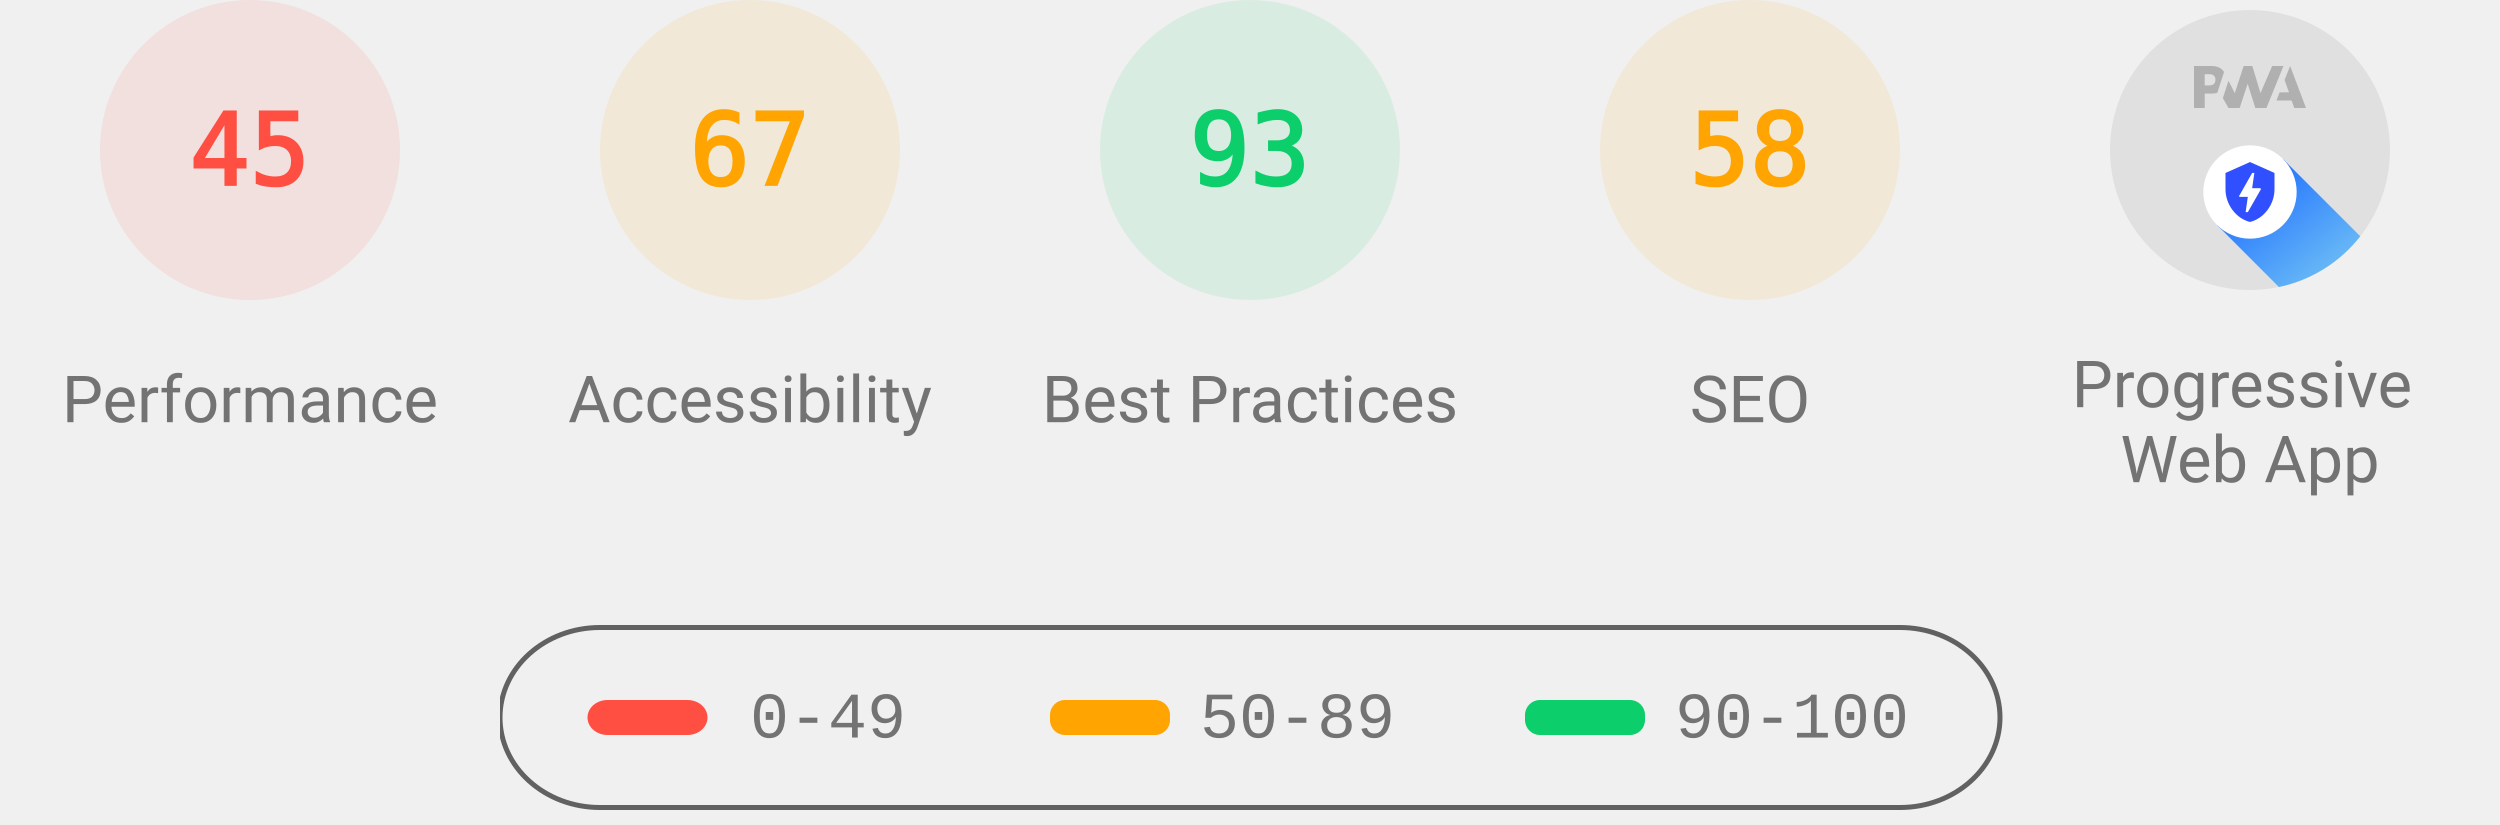
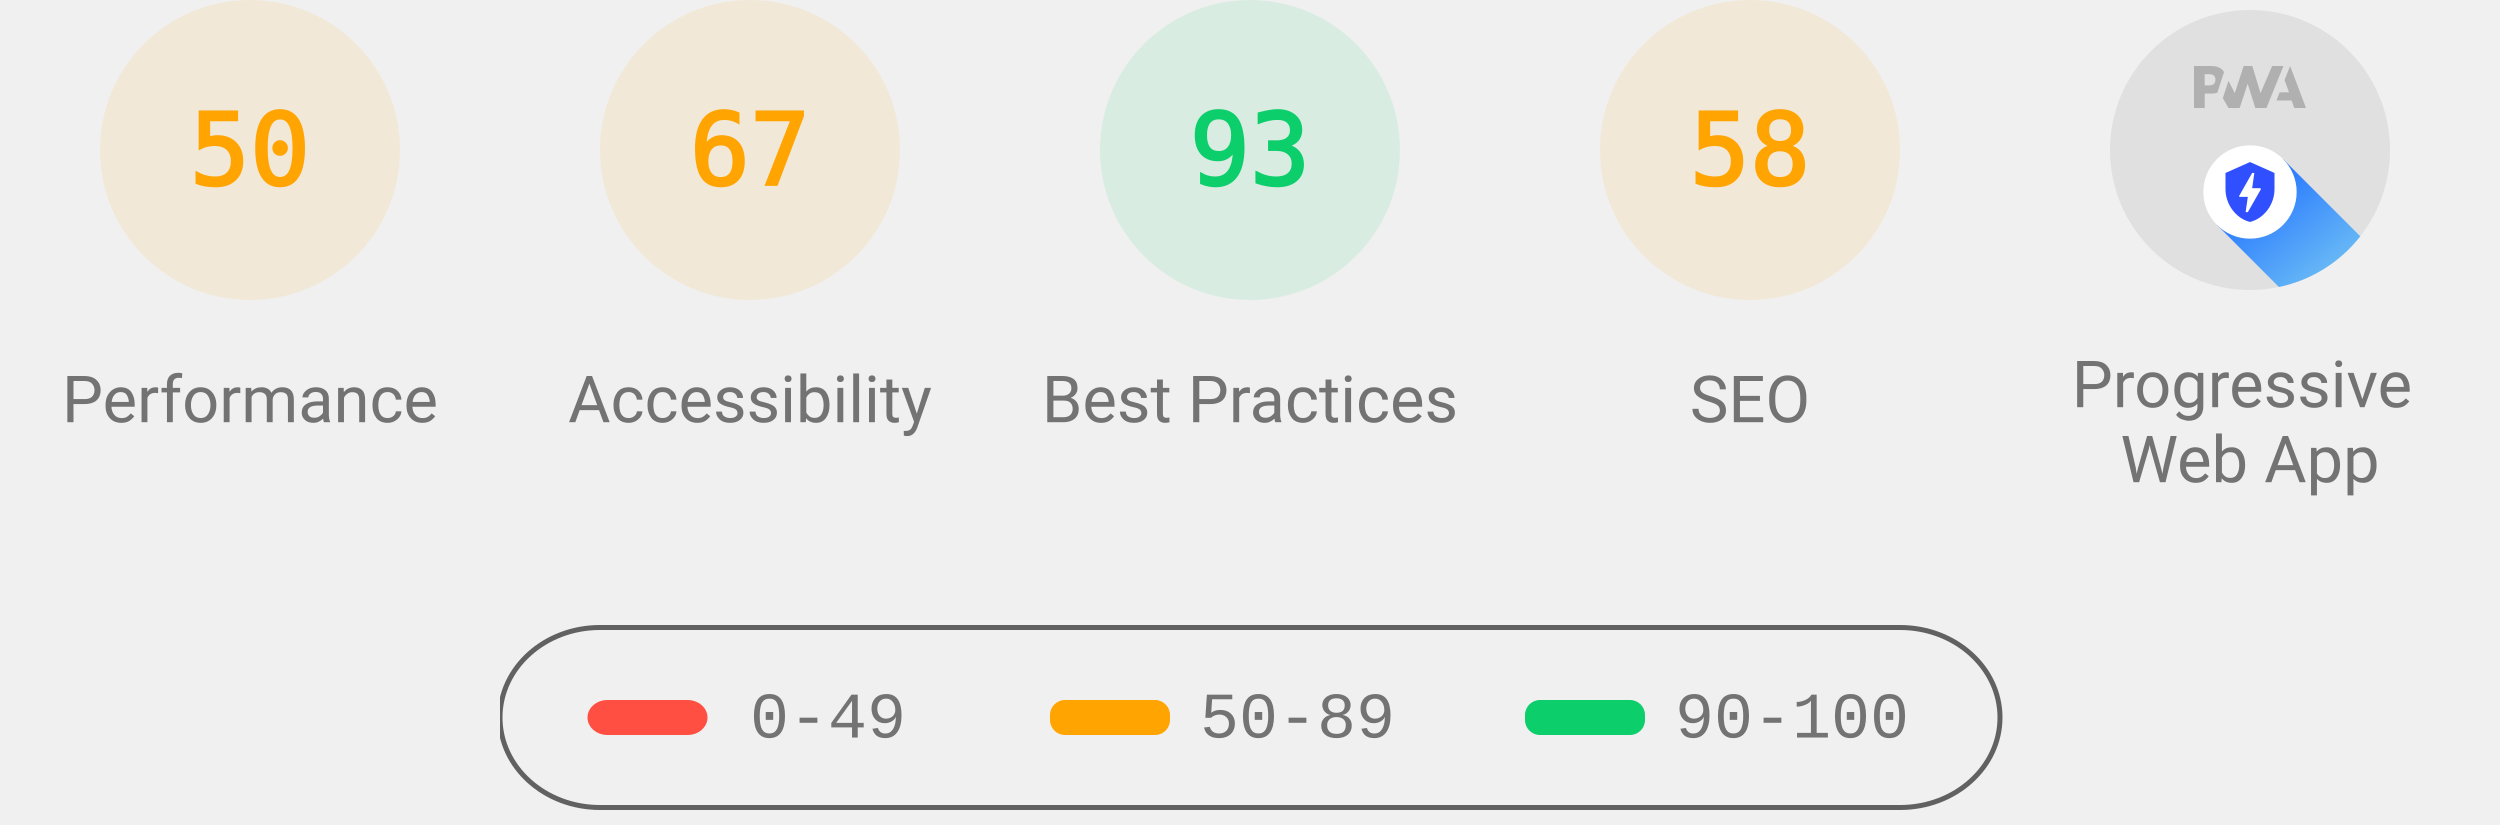
<svg xmlns="http://www.w3.org/2000/svg" class="theme--agnostic" fill="none" width="1000" height="330">
  <style>
			.gauge-base {
				opacity: 0.1
			}

			.gauge-arc {
				fill: none;
				animation-delay: 250ms;
				stroke-linecap: round;
				transform: rotate(-90deg);
				transform-origin: 100px 60px;
				animation: load-gauge 1s ease forwards
			}

			.guage-text {
				font-size: 40px;
				font-family: monospace;
				text-align: center
			}

			.guage-red {
				color: #ff4e42;
				fill: #ff4e42;
				stroke: #ff4e42
			}
			.guage-orange {
				color: #ffa400;
				fill: #ffa400;
				stroke: #ffa400
			}
			.guage-green {
				color: #0cce6b;
				fill: #0cce6b;
				stroke: #0cce6b
			}
			.theme--agnostic .guage-undefined {
				color: #5c5c5c;
				fill: #5c5c5c;
				stroke: #5c5c5c
			}
			.theme--light .guage-undefined {
				color: #1e1e1e;
				fill: #1e1e1e;
				stroke: #1e1e1e
			}
			.theme--dark .guage-undefined {
				color: #f5f5f5;
				fill: #f5f5f5;
				stroke: #f5f5f5
			}

			.guage-title {
				stroke: none;
				font-size: 26px;
				line-height: 26px;
				font-family: Roboto, Halvetica, Arial, sans-serif
			}
			.metric.guage-title {
				font-family: 'Courier New', Courier, monospace
			}
			.theme--agnostic .guage-title {
				color: #737373;
				fill: #737373
			}
			.theme--light .guage-title {
				color: #212121;
				fill: #212121
			}
			.theme--dark .guage-title {
				color: #f5f5f5;
				fill: #f5f5f5
			}

			@keyframes load-gauge {
				from {
					stroke-dasharray: 0 352.858
				}
			}
			.lh-gauge--pwa__disc {
				fill: #e0e0e0
			}
			.lh-gauge--pwa__logo {
				position: relative;
				fill: #b0b0b0
			}
			.lh-gauge--pwa__invisible {
				display: none
			}
			.lh-gauge--pwa__visible {
				display: inline
			}
			.guage-invisible {
				display: none
			}
			.lh-gauge--pwa__logo--primary-color {
				fill: #304ffe
			}
			.theme--agnostic .lh-gauge--pwa__logo--secondary-color {
				fill: #787878
			}
			.theme--light .lh-gauge--pwa__logo--secondary-color {
				fill: #3d3d3d
			}
			.theme--dark .lh-gauge--pwa__logo--secondary-color {
				fill: #d8b6b6
			}
			.theme--light #svg_2 {
				stroke: #00000022
			}
			.theme--agnostic #svg_2 {
				stroke: #616161
			}
			.theme--light #svg_2 {
				stroke: #00000022
			}
			.theme--dark #svg_2 {
				stroke: #f5f5f566
			}
		</style>
-   <svg class="guage-div guage-perf guage-red" viewBox="0 0 200 200" width="200" height="200" x="0" y="0">
-     <circle class="gauge-base" r="56" cx="100" cy="60" stroke-width="8" />
-     <circle class="gauge-arc guage-arc-1" r="56" cx="100" cy="60" stroke-width="8" style="stroke-dasharray: 158.336, 351.858;" />
-     <text class="guage-text" x="100px" y="60px" alignment-baseline="central" dominant-baseline="central" text-anchor="middle">45</text>
+   <svg class="guage-div guage-perf guage-orange" viewBox="0 0 200 200" width="200" height="200" x="0" y="0">
+     <circle class="gauge-base" r="56" cx="100" cy="60" stroke-width="8" />
+     <circle class="gauge-arc guage-arc-1" r="56" cx="100" cy="60" stroke-width="8" style="stroke-dasharray: 175.929, 351.858;" />
+     <text class="guage-text" x="100px" y="60px" alignment-baseline="central" dominant-baseline="central" text-anchor="middle">50</text>
    <text class="guage-title" x="100px" y="160px" alignment-baseline="central" dominant-baseline="central" text-anchor="middle">Performance</text>
  </svg>
  <svg class="guage-div guage-acc guage-orange" viewBox="0 0 200 200" width="200" height="200" x="200" y="0">
    <circle class="gauge-base" r="56" cx="100" cy="60" stroke-width="8" />
    <circle class="gauge-arc guage-arc-2" r="56" cx="100" cy="60" stroke-width="8" style="stroke-dasharray: 235.745, 351.858;" />
    <text class="guage-text" x="100px" y="60px" alignment-baseline="central" dominant-baseline="central" text-anchor="middle">67</text>
    <text class="guage-title" x="100px" y="160px" alignment-baseline="central" dominant-baseline="central" text-anchor="middle">Accessibility</text>
  </svg>
  <svg class="guage-div guage-best guage-green" viewBox="0 0 200 200" width="200" height="200" x="400" y="0">
    <circle class="gauge-base" r="56" cx="100" cy="60" stroke-width="8" />
    <circle class="gauge-arc guage-arc-3" r="56" cx="100" cy="60" stroke-width="8" style="stroke-dasharray: 327.228, 351.858;" />
    <text class="guage-text" x="100px" y="60px" alignment-baseline="central" dominant-baseline="central" text-anchor="middle">93</text>
    <text class="guage-title" x="100px" y="160px" alignment-baseline="central" dominant-baseline="central" text-anchor="middle">Best Practices</text>
  </svg>
  <svg class="guage-div guage-seo guage-orange" viewBox="0 0 200 200" width="200" height="200" x="600" y="0">
    <circle class="gauge-base" r="56" cx="100" cy="60" stroke-width="8" />
    <circle class="gauge-arc guage-arc-4" r="56" cx="100" cy="60" stroke-width="8" style="stroke-dasharray: 204.078, 351.858;" />
    <text class="guage-text" x="100px" y="60px" alignment-baseline="central" dominant-baseline="central" text-anchor="middle">58</text>
    <text class="guage-title" x="100px" y="160px" alignment-baseline="central" dominant-baseline="central" text-anchor="middle">SEO</text>
  </svg>
  <svg class="guage-div guage-pwa " viewBox="0 0 200 200" width="200" height="200" x="800" y="0">
    <svg viewBox="0 0 60 60" width="112" height="112" x="44" y="4">
      <defs>
        <linearGradient id="lh-gauge--pwa__check-circle__gradient-0" x1="50%" y1="0%" x2="50%" y2="100%">
          <stop stop-color="#00C852" offset="0%" />
          <stop stop-color="#009688" offset="100%" />
        </linearGradient>
        <linearGradient id="lh-gauge--pwa__installable__shadow-gradient-0" x1="76.056%" x2="24.111%" y1="82.995%" y2="24.735%">
          <stop stop-color="#A5D6A7" offset="0%" />
          <stop stop-color="#80CBC4" offset="100%" />
        </linearGradient>
        <linearGradient id="lh-gauge--pwa__fast-reliable__shadow-gradient-0" x1="76.056%" y1="82.995%" x2="25.678%" y2="26.493%">
          <stop stop-color="#64B5F6" offset="0%" />
          <stop stop-color="#2979FF" offset="100%" />
        </linearGradient>
        <g id="lh-gauge--pwa__fast-reliable-badge-0">
          <circle fill="#FFFFFF" cx="10" cy="10" r="10" />
          <path fill="#304FFE" d="M10 3.58l5.25 2.34v3.5c0 3.23-2.24 6.26-5.25 7-3.01-.74-5.25-3.77-5.25-7v-3.5L10 3.58zm-.47 10.74l2.76-4.83.03-.07c.04-.08 0-.24-.22-.24h-1.64l.47-3.26h-.47l-2.7 4.77c-.02.01.05-.1-.04.05-.09.16-.1.31.18.31h1.63l-.47 3.27h.47z" />
        </g>
        <g id="lh-gauge--pwa__installable-badge-0">
          <circle fill="#FFFFFF" cx="10" cy="10" r="10" />
          <path fill="#009688" d="M10 4.167A5.835 5.835 0 0 0 4.167 10 5.835 5.835 0 0 0 10 15.833 5.835 5.835 0 0 0 15.833 10 5.835 5.835 0 0 0 10 4.167zm2.917 6.416h-2.334v2.334H9.417v-2.334H7.083V9.417h2.334V7.083h1.166v2.334h2.334v1.166z" />
        </g>
      </defs>
      <g stroke="none" fill-rule="nonzero">
        <circle class="lh-gauge--pwa__disc" cx="30" cy="30" r="30" />
        <g class="lh-gauge--pwa__logo">
          <path d="M35.66 19.39l.7-1.75h2L37.4 15 38.6 12l3.4 9h-2.51l-.58-1.61z" />
          <path d="M33.52 21l3.65-9h-2.42l-2.5 5.82L30.5 12h-1.86l-1.9 5.82-1.35-2.65-1.21 3.72L25.4 21h2.38l1.72-5.2 1.64 5.2z" />
          <path fill-rule="nonzero" d="M20.3 17.91h1.48c.45 0 .85-.05 1.2-.15l.39-1.18 1.07-3.3a2.64 2.64 0 0 0-.28-.37c-.55-.6-1.36-.91-2.42-.91H18v9h2.3V17.9zm1.96-3.84c.22.22.33.5.33.87 0 .36-.1.65-.29.87-.2.23-.59.35-1.15.35h-.86v-2.41h.87c.52 0 .89.1 1.1.32z" />
        </g>
        <rect class="lh-gauge--pwa__component lh-gauge--pwa__na-line lh-gauge--pwa__invisible" fill="#FFFFFF" x="20" y="32" width="20" height="4" rx="2" />
        <g class="lh-gauge--pwa__component lh-gauge--pwa__fast-reliable-badge lh-gauge--pwa__visible" transform="translate(20, 29)">
          <path fill="url(#lh-gauge--pwa__fast-reliable__shadow-gradient-0)" d="M33.63 19.49A30 30 0 0 1 16.2 30.36L3 17.14 17.14 3l16.49 16.49z" />
          <use href="#lh-gauge--pwa__fast-reliable-badge-0" />
        </g>
        <g class="lh-gauge--pwa__component lh-gauge--pwa__installable-badge lh-gauge--pwa__invisible" transform="translate(20, 29)">
          <path fill="url(#lh-gauge--pwa__installable__shadow-gradient-0)" d="M33.629 19.487c-4.272 5.453-10.391 9.39-17.415 10.869L3 17.142 17.142 3 33.63 19.487z" />
          <use href="#lh-gauge--pwa__installable-badge-0" />
        </g>
        <g class="lh-gauge--pwa__component lh-gauge--pwa__fast-reliable-installable-badges lh-gauge--pwa__invisible">
          <g transform="translate(8, 29)">
            <path fill="url(#lh-gauge--pwa__fast-reliable__shadow-gradient-0)" d="M16.321 30.463L3 17.143 17.142 3l22.365 22.365A29.864 29.864 0 0 1 22 31c-1.942 0-3.84-.184-5.679-.537z" />
            <use href="#lh-gauge--pwa__fast-reliable-badge-0" />
          </g>
          <g transform="translate(32, 29)">
            <path fill="url(#lh-gauge--pwa__installable__shadow-gradient-0)" d="M25.982 11.84a30.107 30.107 0 0 1-13.08 15.203L3 17.143 17.142 3l8.84 8.84z" />
            <use href="#lh-gauge--pwa__installable-badge-0" />
          </g>
        </g>
        <g class="lh-gauge--pwa__component lh-gauge--pwa__check-circle lh-gauge--pwa__invisible" transform="translate(18, 28)">
          <circle fill="#FFFFFF" cx="12" cy="12" r="12" />
          <path fill="url(#lh-gauge--pwa__check-circle__gradient-0)" d="M12 2a10 10 0 1 0 0 20 10 10 0 0 0 0-20zm-2 15l-5-5 1.41-1.41L10 14.17l7.59-7.59L19 8l-9 9z" />
        </g>
      </g>
    </svg>
    <text class="guage-title" y="160px" alignment-baseline="central" dominant-baseline="central" text-anchor="middle">
      <tspan x="100px" dy="-6px">Progressive</tspan>
      <tspan x="100px" dy="30px">Web App</tspan>
    </text>
  </svg>
  <svg width="604" height="76" x="200" y="250">
    <g>
      <rect fill="none" id="canvas_background" height="80" width="604" y="-1" x="-1" />
      <g display="none" overflow="visible" y="0" x="0" height="100%" width="100%" id="canvasGrid">
        <rect fill="url(#gridpattern)" stroke-width="0" y="0" x="0" height="100%" width="100%" />
      </g>
    </g>
    <g>
      <rect fill-opacity="0" stroke-width="2" rx="40" id="svg_2" height="72" width="600" y="1" x="0" fill="#000000" />
      <rect stroke="#000" rx="8" id="svg_3" height="14" width="48" y="30" x="35" stroke-opacity="null" stroke-width="0" fill="#ff4e42" />
      <rect stroke="#000" rx="6" id="svg_4" height="14" width="48" y="30" x="220" stroke-opacity="null" stroke-width="0" fill="#ffa400" />
      <rect stroke="#000" rx="6" id="svg_5" height="14" width="48" y="30" x="410" stroke-opacity="null" stroke-width="0" fill="#0cce6b" />
      <text class="metric guage-title" xml:space="preserve" text-anchor="start" font-size="26" id="svg_6" y="45" x="100" stroke-opacity="null" stroke-width="0" stroke="#000">0-49</text>
      <text class="metric guage-title" xml:space="preserve" text-anchor="start" font-size="26" id="svg_7" y="45" x="280" stroke-opacity="null" stroke-width="0" stroke="#000">50-89</text>
      <text class="metric guage-title" xml:space="preserve" text-anchor="start" font-size="26" id="svg_8" y="45" x="470" stroke-opacity="null" stroke-width="0" stroke="#000">90-100</text>
    </g>
  </svg>
</svg>
